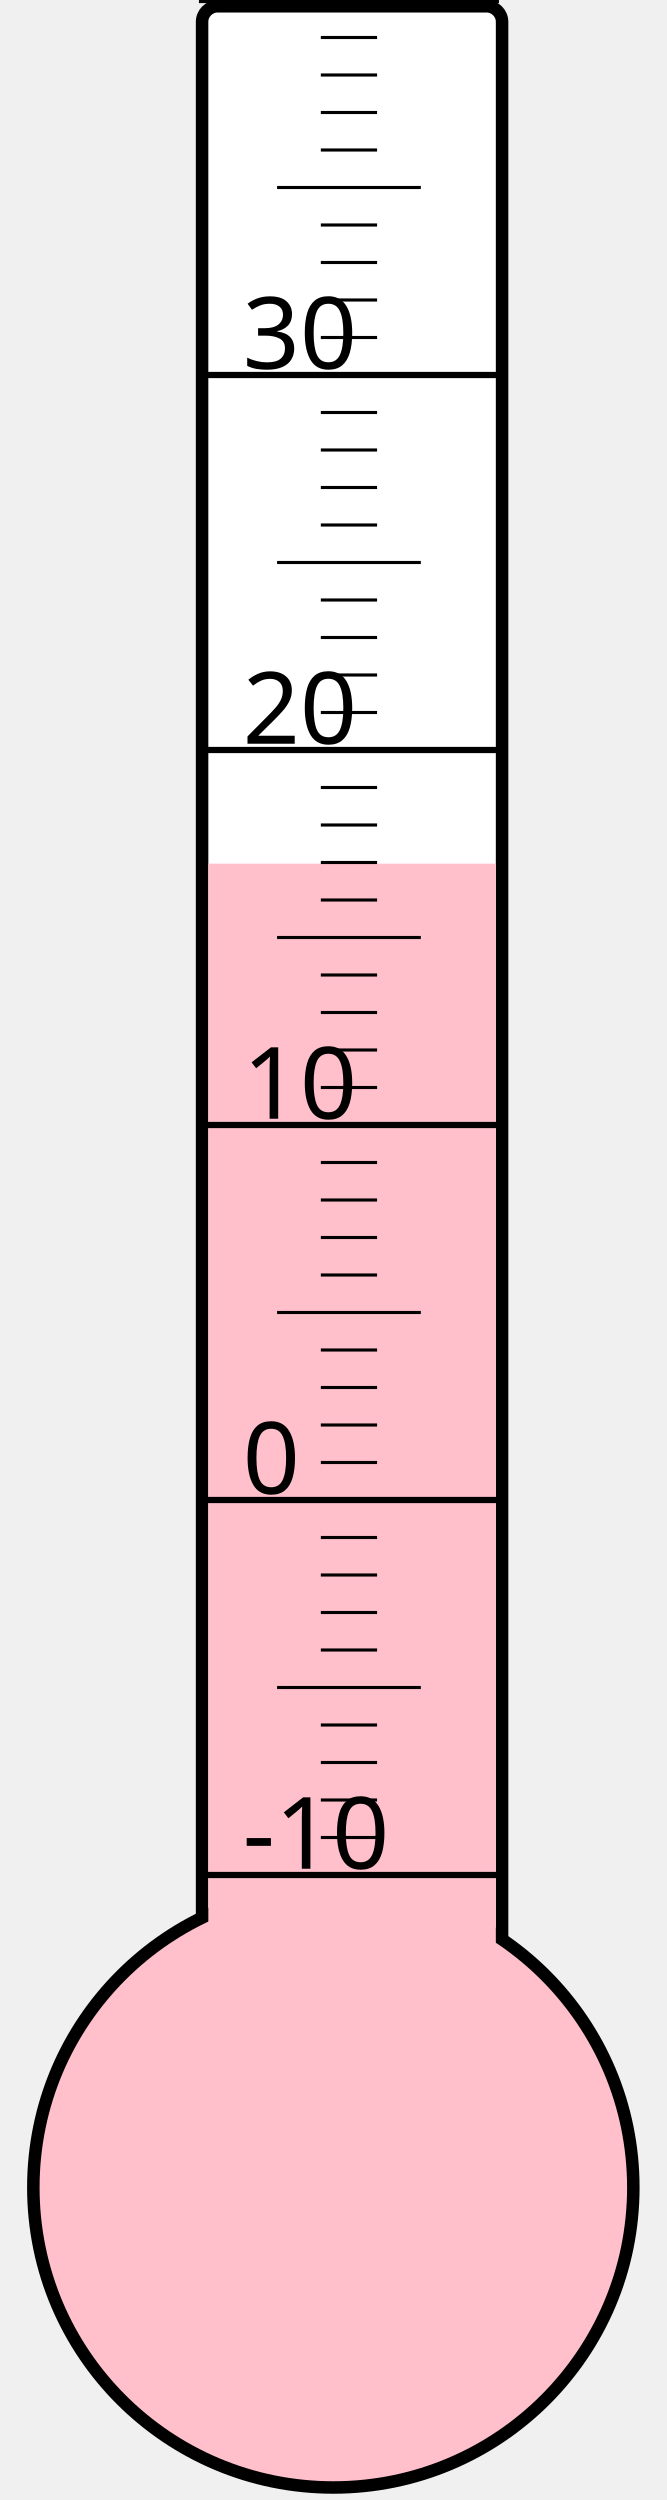
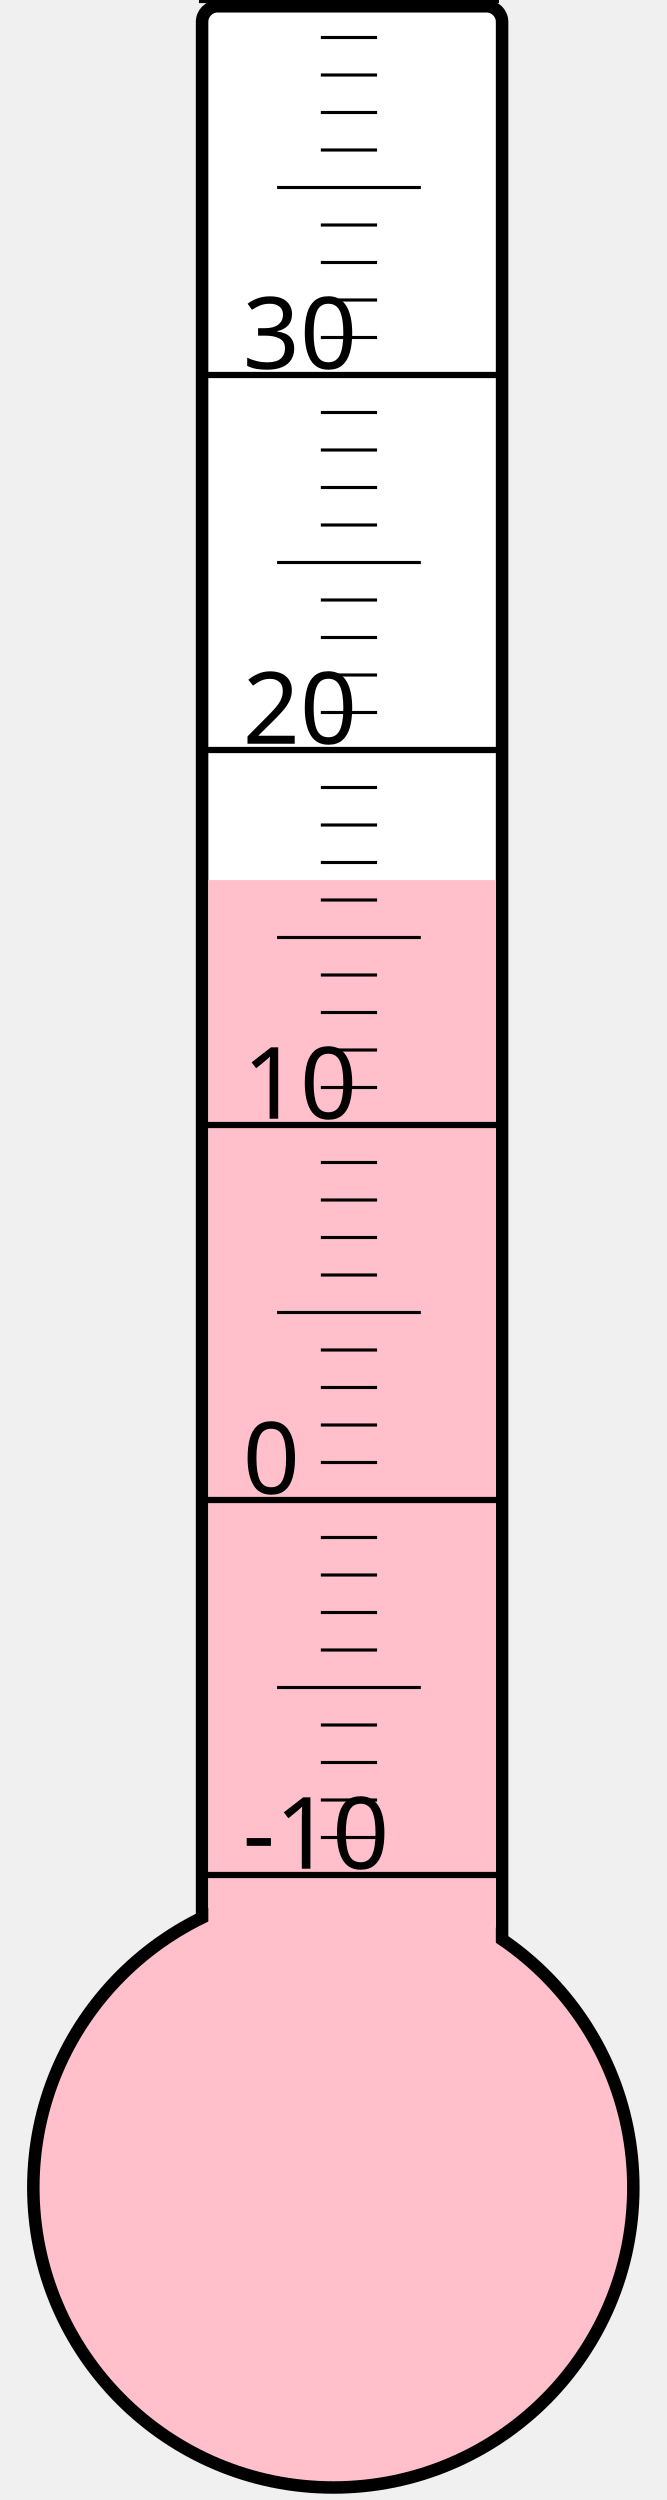
<svg xmlns="http://www.w3.org/2000/svg" width="40px" height="150px" viewBox="0 0 200 800">
  <rect width="200" height="800" x="0" y="0" style="fill: #ffffeb; fill-opacity: 0;" />
  <rect width="96" height="680" x="58" y="2" rx="5" ry="5" style="fill: white; fill-opacity: 1; stroke: black; stroke-width: 4;" />
  <circle cx="100" cy="700" r="96" style="fill: pink; stroke: black; stroke-width: 4;" />
-   <rect width="92" height="423.625" x="60" y="276.375" style="fill: pink; fill-opacity: 1; stroke-width: 0;" />
+   <rect width="92" height="418.375" x="60" y="281.625" style="fill: pink; fill-opacity: 1; stroke-width: 0;" />
  <text x="71" y="598" style="font-family: sans-serif; font-size: 24pt;">-10</text>
  <text x="71" y="478" style="font-family: sans-serif; font-size: 24pt;">0</text>
  <text x="71" y="358" style="font-family: sans-serif; font-size: 24pt;">10</text>
  <text x="71" y="238" style="font-family: sans-serif; font-size: 24pt;">20</text>
  <text x="71" y="118" style="font-family: sans-serif; font-size: 24pt;">30</text>
  <g style="stroke: black;">
    <line x1="57" y1="600" x2="153" y2="600" style="stroke-width: 2;" />
    <line x1="96" y1="588" x2="114" y2="588" style="stroke-width: 1;" />
    <line x1="96" y1="576" x2="114" y2="576" style="stroke-width: 1;" />
    <line x1="96" y1="564" x2="114" y2="564" style="stroke-width: 1;" />
    <line x1="96" y1="552" x2="114" y2="552" style="stroke-width: 1;" />
    <line x1="82" y1="540" x2="128" y2="540" style="stroke-width: 1;" />
    <line x1="96" y1="528" x2="114" y2="528" style="stroke-width: 1;" />
    <line x1="96" y1="516" x2="114" y2="516" style="stroke-width: 1;" />
    <line x1="96" y1="504" x2="114" y2="504" style="stroke-width: 1;" />
    <line x1="96" y1="492" x2="114" y2="492" style="stroke-width: 1;" />
    <line x1="57" y1="480" x2="153" y2="480" style="stroke-width: 2;" />
    <line x1="96" y1="468" x2="114" y2="468" style="stroke-width: 1;" />
    <line x1="96" y1="456" x2="114" y2="456" style="stroke-width: 1;" />
    <line x1="96" y1="444" x2="114" y2="444" style="stroke-width: 1;" />
    <line x1="96" y1="432" x2="114" y2="432" style="stroke-width: 1;" />
    <line x1="82" y1="420" x2="128" y2="420" style="stroke-width: 1;" />
    <line x1="96" y1="408" x2="114" y2="408" style="stroke-width: 1;" />
    <line x1="96" y1="396" x2="114" y2="396" style="stroke-width: 1;" />
    <line x1="96" y1="384" x2="114" y2="384" style="stroke-width: 1;" />
    <line x1="96" y1="372" x2="114" y2="372" style="stroke-width: 1;" />
    <line x1="57" y1="360" x2="153" y2="360" style="stroke-width: 2;" />
    <line x1="96" y1="348" x2="114" y2="348" style="stroke-width: 1;" />
    <line x1="96" y1="336" x2="114" y2="336" style="stroke-width: 1;" />
    <line x1="96" y1="324" x2="114" y2="324" style="stroke-width: 1;" />
    <line x1="96" y1="312" x2="114" y2="312" style="stroke-width: 1;" />
    <line x1="82" y1="300" x2="128" y2="300" style="stroke-width: 1;" />
    <line x1="96" y1="288" x2="114" y2="288" style="stroke-width: 1;" />
    <line x1="96" y1="276" x2="114" y2="276" style="stroke-width: 1;" />
    <line x1="96" y1="264" x2="114" y2="264" style="stroke-width: 1;" />
    <line x1="96" y1="252" x2="114" y2="252" style="stroke-width: 1;" />
    <line x1="57" y1="240" x2="153" y2="240" style="stroke-width: 2;" />
    <line x1="96" y1="228" x2="114" y2="228" style="stroke-width: 1;" />
    <line x1="96" y1="216" x2="114" y2="216" style="stroke-width: 1;" />
    <line x1="96" y1="204" x2="114" y2="204" style="stroke-width: 1;" />
    <line x1="96" y1="192" x2="114" y2="192" style="stroke-width: 1;" />
    <line x1="82" y1="180" x2="128" y2="180" style="stroke-width: 1;" />
    <line x1="96" y1="168" x2="114" y2="168" style="stroke-width: 1;" />
    <line x1="96" y1="156" x2="114" y2="156" style="stroke-width: 1;" />
    <line x1="96" y1="144" x2="114" y2="144" style="stroke-width: 1;" />
    <line x1="96" y1="132" x2="114" y2="132" style="stroke-width: 1;" />
    <line x1="57" y1="120" x2="153" y2="120" style="stroke-width: 2;" />
    <line x1="96" y1="108" x2="114" y2="108" style="stroke-width: 1;" />
    <line x1="96" y1="96" x2="114" y2="96" style="stroke-width: 1;" />
    <line x1="96" y1="84" x2="114" y2="84" style="stroke-width: 1;" />
    <line x1="96" y1="72" x2="114" y2="72" style="stroke-width: 1;" />
    <line x1="82" y1="60" x2="128" y2="60" style="stroke-width: 1;" />
    <line x1="96" y1="48" x2="114" y2="48" style="stroke-width: 1;" />
    <line x1="96" y1="36" x2="114" y2="36" style="stroke-width: 1;" />
    <line x1="96" y1="24" x2="114" y2="24" style="stroke-width: 1;" />
    <line x1="96" y1="12" x2="114" y2="12" style="stroke-width: 1;" />
    <line x1="57" y1="0" x2="153" y2="0" style="stroke-width: 2;" />
  </g>
</svg>
